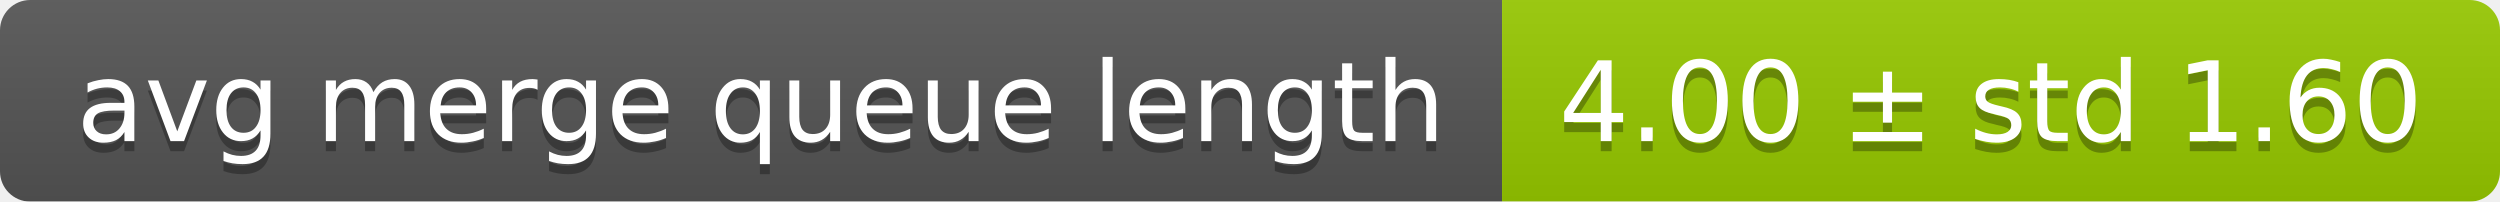
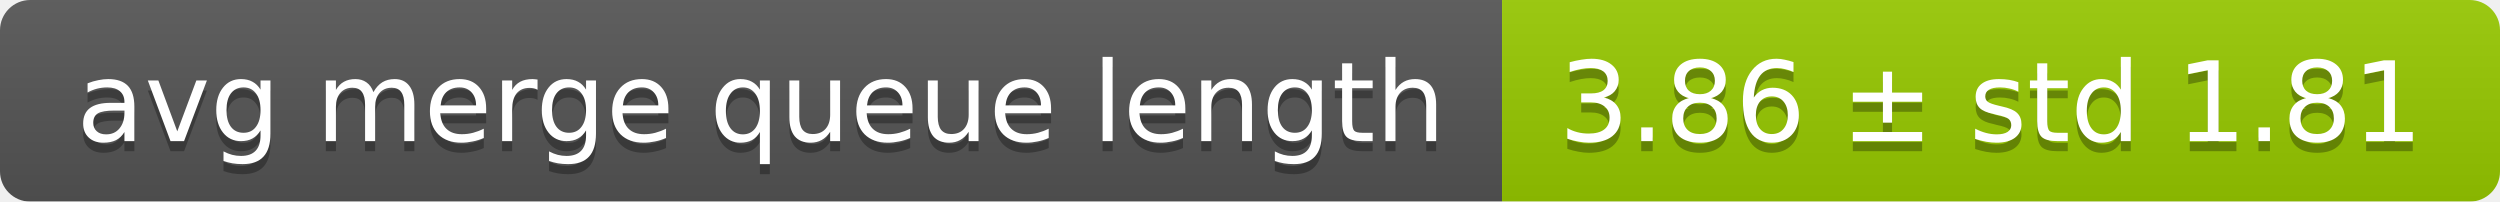
<svg xmlns="http://www.w3.org/2000/svg" width="248" height="20">
  <linearGradient id="smooth" x2="0" y2="100%">
    <stop offset="0" stop-color="#bbb" stop-opacity=".1" />
    <stop offset="1" stop-opacity=".1" />
  </linearGradient>
  <mask id="round">
    <rect width="248" height="20" rx="3" fill="#fff" />
  </mask>
  <g mask="url(#round)">
    <rect width="149" height="20" fill="#555" />
    <rect x="149" width="99" height="20" fill="#97ca00" />
    <rect width="248" height="20" fill="url(#smooth)" />
  </g>
  <g fill="#fff" text-anchor="middle" font-family="DejaVu Sans,Verdana,Geneva,sans-serif" font-size="11">
    <text x="75.5" y="15" fill="#010101" fill-opacity=".3">avg merge queue length</text>
    <text x="75.5" y="14">avg merge queue length</text>
-     <text x="197.5" y="15" fill="#010101" fill-opacity=".3">4.00 ± std 1.60</text>
-     <text x="197.5" y="14">4.00 ± std 1.60</text>
+     <text x="197.5" y="15" fill="#010101" fill-opacity=".3">3.86 ± std 1.81</text>
+     <text x="197.5" y="14">3.86 ± std 1.81</text>
  </g>
</svg>
